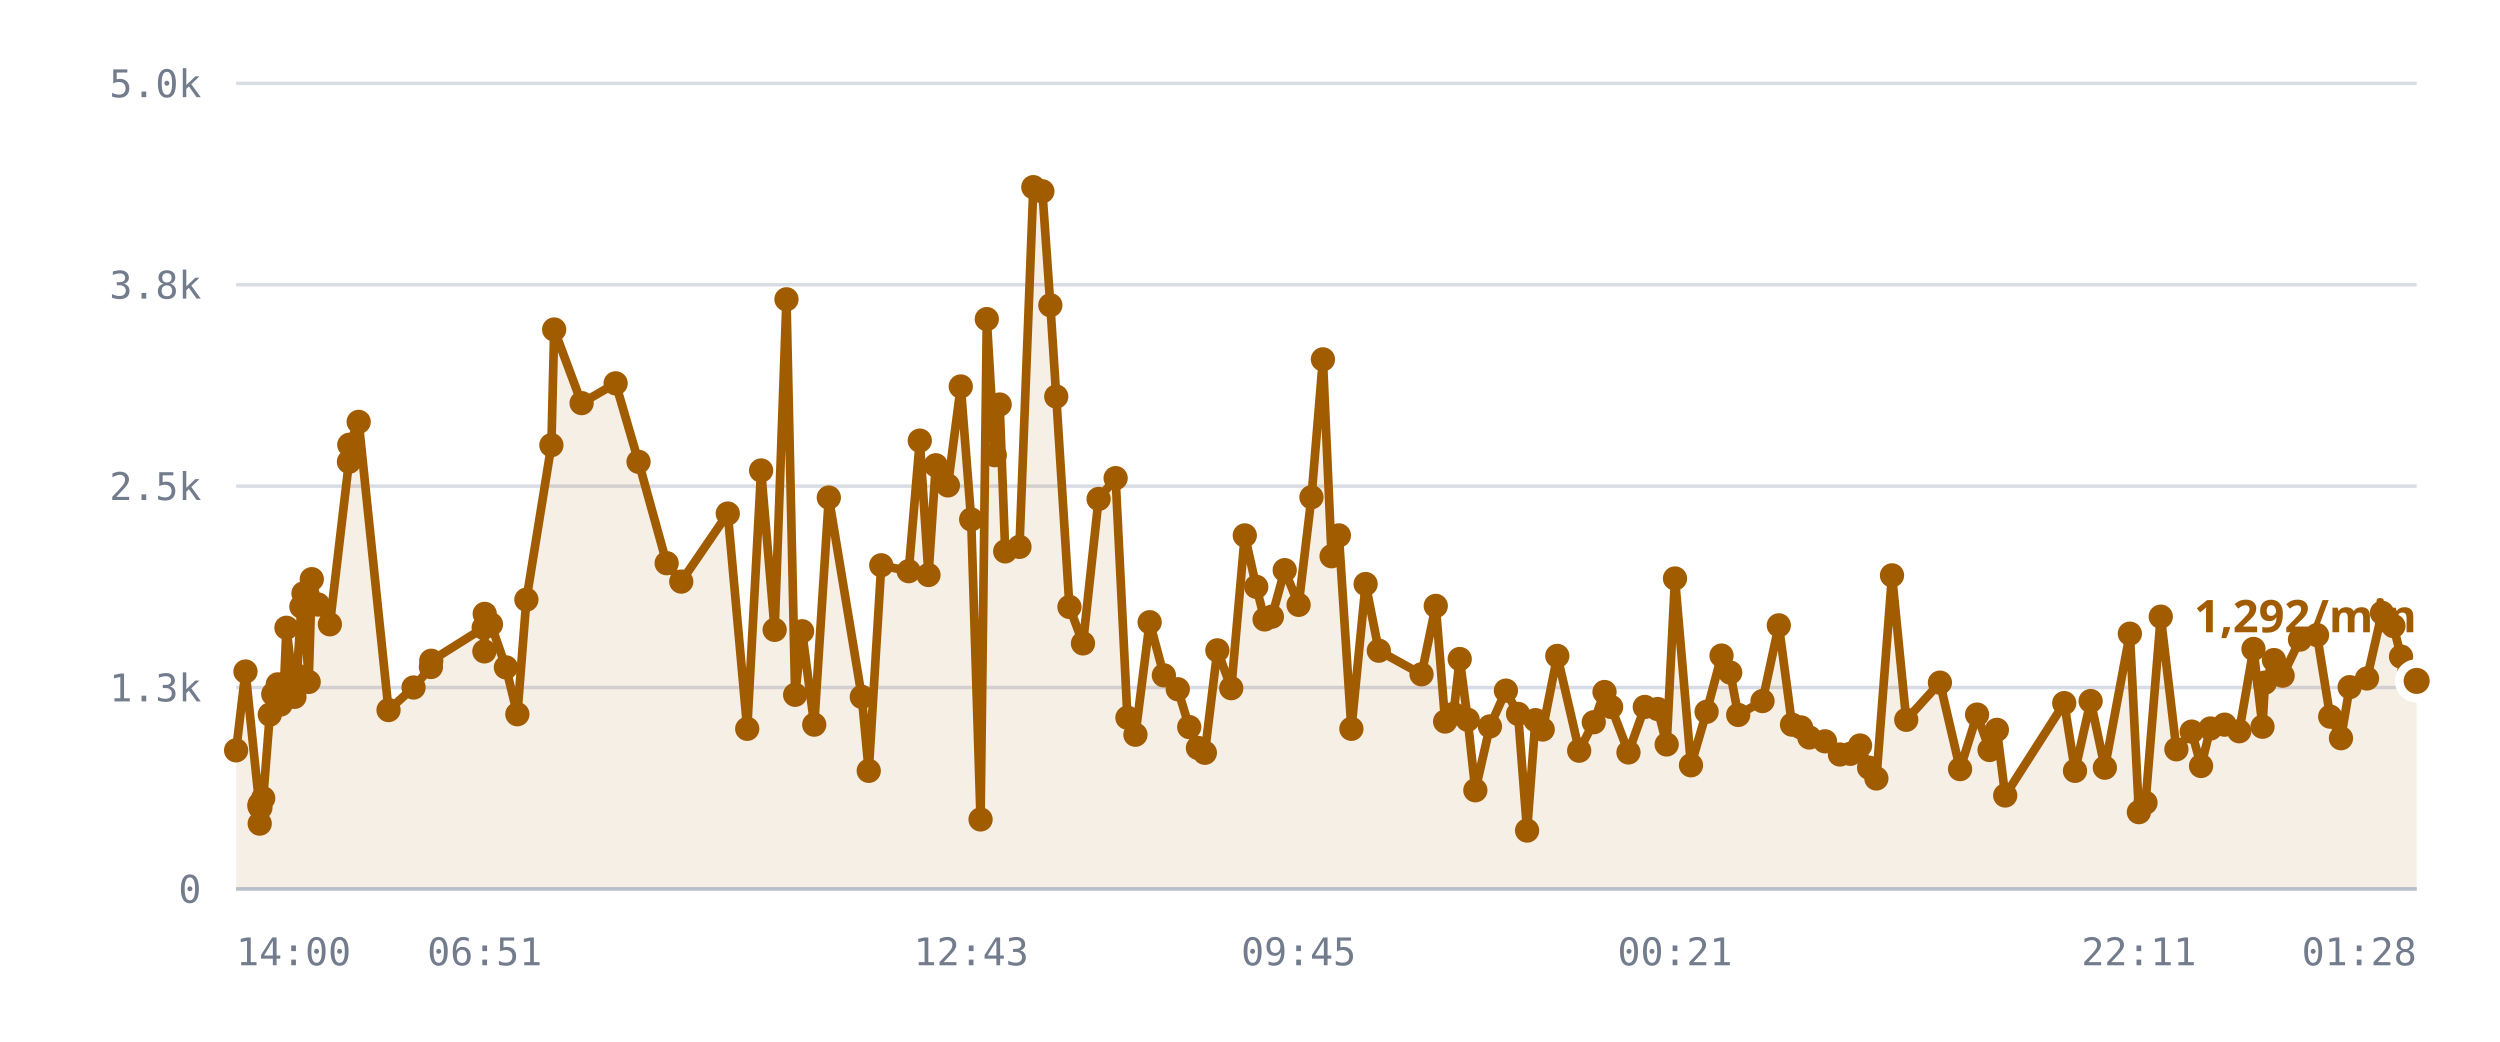
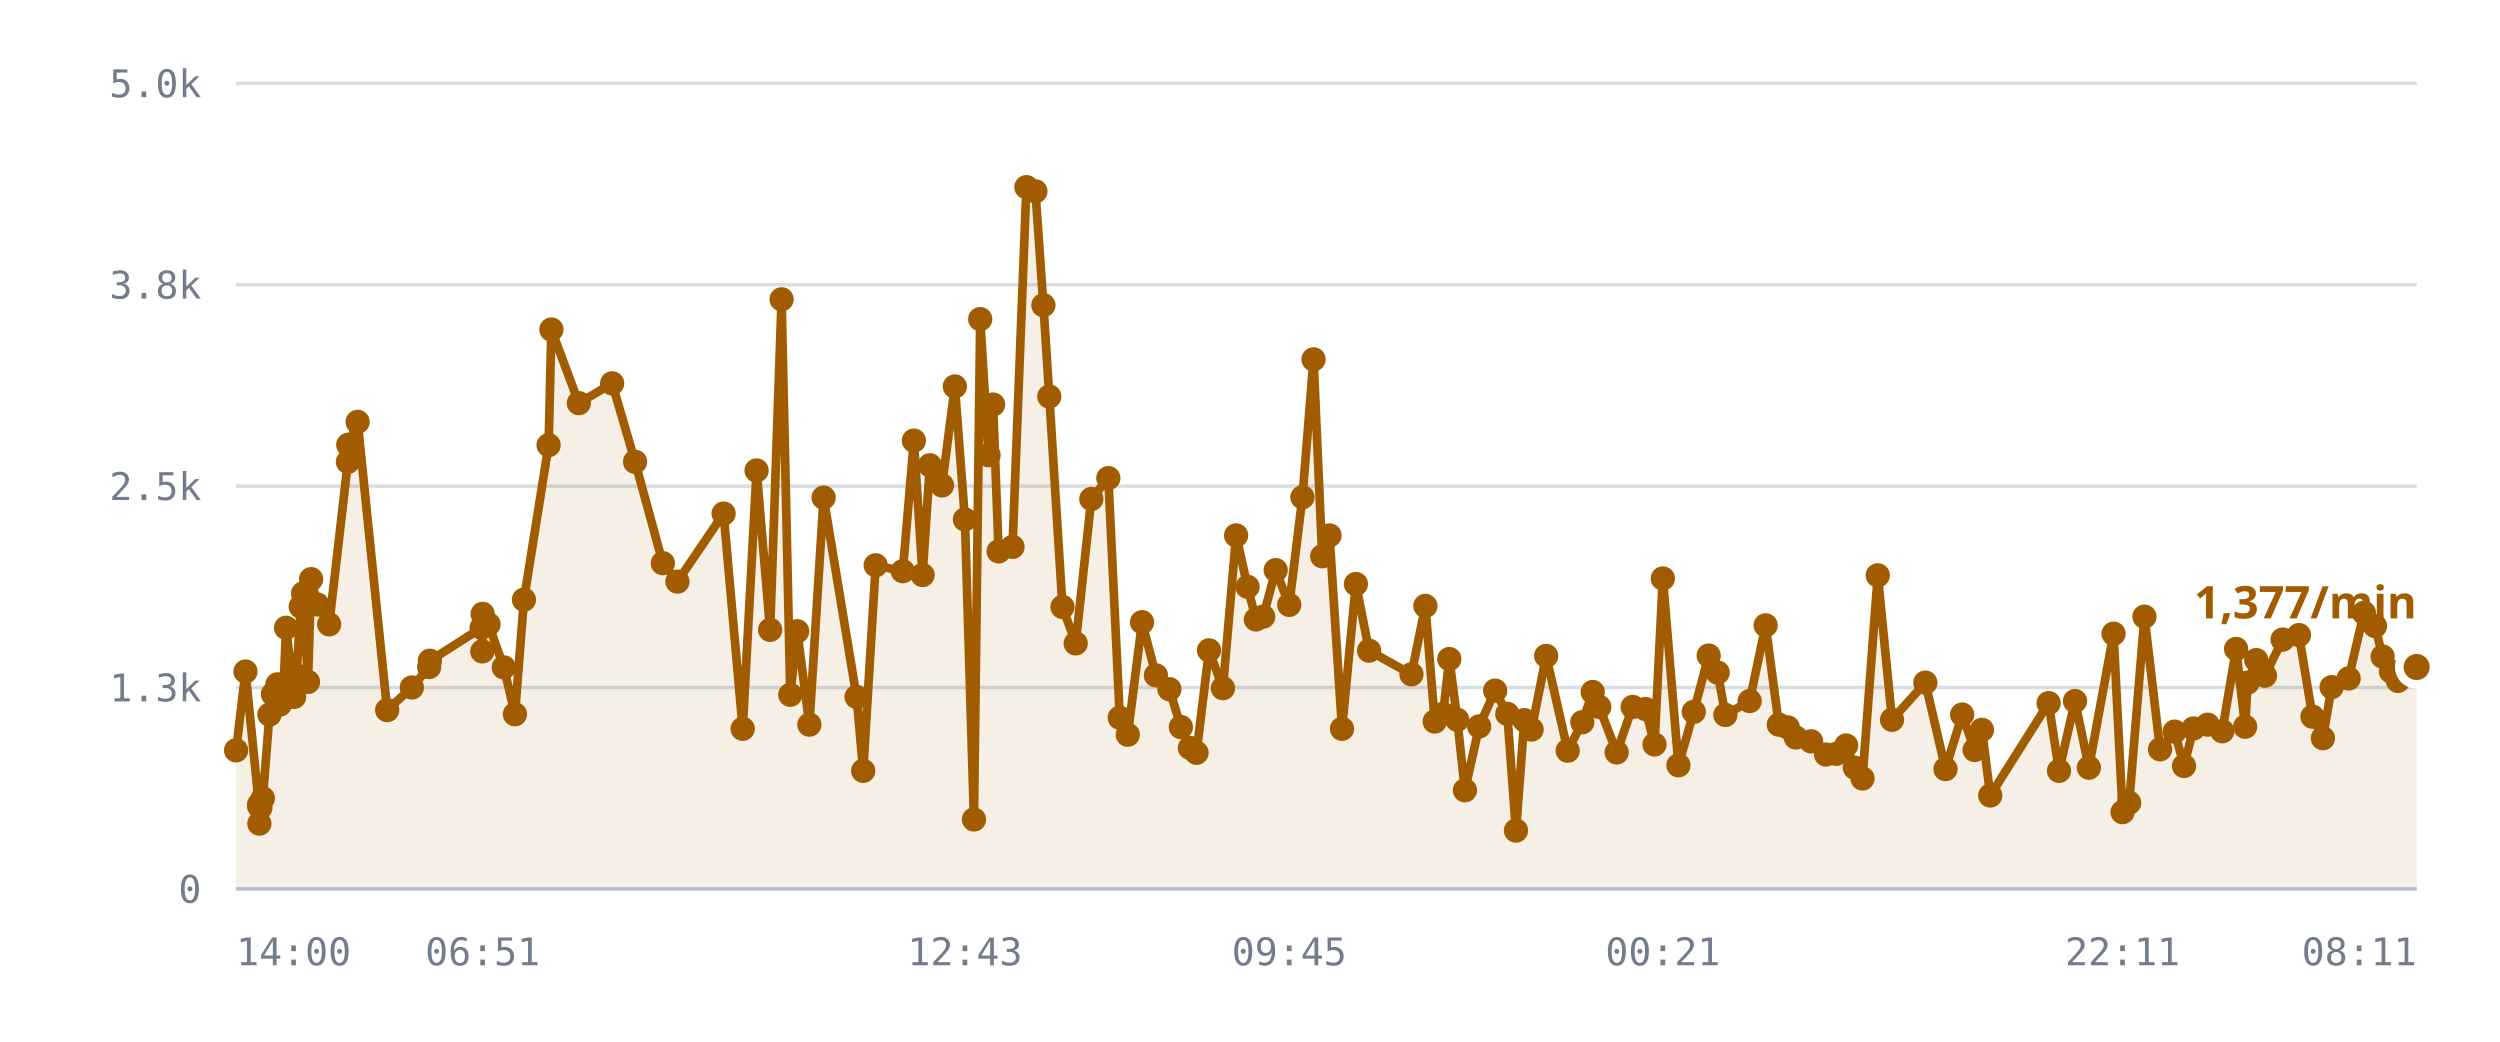
<svg xmlns="http://www.w3.org/2000/svg" viewBox="0 0 720 300" role="img" aria-label="/r/lobby messages per minute">
  <style>
    .grid      { stroke: var(--chart-grid, #d8dce4); stroke-width: 1; }
    .cap       { stroke: var(--chart-cap, #9a2b22); stroke-width: 1.5; stroke-dasharray: 5 4; }
    .cap-label { fill: var(--chart-cap, #9a2b22); font: 600 11px Archivo, system-ui, sans-serif; letter-spacing: .04em; }
    .tick      { fill: var(--chart-muted, #737c8c); font: 500 11px "IBM Plex Mono", ui-monospace, monospace; }
    .tick-y    { text-anchor: end; }
    .tick-x    { text-anchor: middle; }
    .series    { fill: none; stroke: var(--chart-line, #a25c00); stroke-width: 2.5; stroke-linejoin: round; stroke-linecap: round; }
    .fill      { fill: var(--chart-fill, rgba(162,92,0,.10)); stroke: none; }
    .dot       { fill: var(--chart-line, #a25c00); }
    .dot-last  { stroke: var(--chart-bg, #fff); stroke-width: 2.5; }
    .end-label { fill: var(--chart-line, #a25c00); font: 700 13px Archivo, system-ui, sans-serif; }
    .axis      { stroke: var(--chart-axis, #b9bfca); stroke-width: 1; }
  </style>
  <line x1="68" y1="256.0" x2="696" y2="256.0" class="grid" />
  <text x="58" y="260.0" class="tick tick-y">0</text>
  <line x1="68" y1="198.0" x2="696" y2="198.0" class="grid" />
  <text x="58" y="202.0" class="tick tick-y">1.3k</text>
  <line x1="68" y1="140.0" x2="696" y2="140.0" class="grid" />
  <text x="58" y="144.0" class="tick tick-y">2.5k</text>
  <line x1="68" y1="82.0" x2="696" y2="82.0" class="grid" />
  <text x="58" y="86.0" class="tick tick-y">3.8k</text>
  <line x1="68" y1="24.0" x2="696" y2="24.0" class="grid" />
  <text x="58" y="28.0" class="tick tick-y">5.0k</text>
-   <path d="M68.0,216.1 L70.7,193.4 L74.7,232.1 L74.8,237.2 L74.8,231.6 L75.0,232.6 L75.8,229.9 L77.7,205.8 L78.7,199.9 L80.0,197.1 L80.8,202.9 L81.8,197.0 L82.5,180.8 L84.8,200.7 L85.5,194.5 L86.8,174.7 L87.4,170.9 L88.9,196.4 L89.8,166.8 L91.6,174.1 L95.0,179.8 L100.5,133.0 L100.6,128.1 L103.3,121.5 L111.9,204.5 L119.1,198.0 L124.1,192.1 L124.2,190.3 L139.3,180.8 L139.5,187.6 L139.6,176.8 L141.4,179.8 L145.7,192.2 L149.0,205.7 L151.6,172.7 L158.8,128.2 L159.6,94.9 L167.5,116.1 L177.3,110.4 L183.9,133.0 L192.0,162.2 L196.2,167.5 L209.6,147.9 L215.2,209.9 L219.2,135.5 L223.1,181.4 L226.5,86.2 L229.0,200.1 L231.0,181.8 L234.5,208.7 L238.7,143.3 L248.2,200.7 L250.2,222.0 L253.8,162.8 L261.7,164.5 L264.9,126.9 L267.4,165.6 L269.5,134.0 L273.0,139.8 L276.7,111.3 L279.7,149.6 L282.4,236.0 L284.2,91.9 L286.5,131.1 L287.9,116.5 L289.5,158.8 L293.6,157.5 L297.6,53.9 L300.2,55.1 L302.5,87.9 L304.2,114.2 L308.0,174.8 L311.9,185.3 L316.4,143.7 L321.3,137.7 L324.7,206.7 L327.0,211.6 L331.1,179.2 L335.2,194.5 L339.2,198.5 L342.5,209.4 L345.0,215.4 L347.0,216.8 L350.6,187.3 L354.6,198.2 L358.5,154.2 L361.8,169.0 L364.2,178.4 L366.3,177.6 L370.0,164.2 L374.0,174.2 L377.7,143.2 L381.0,103.5 L383.5,160.2 L385.6,154.2 L389.2,209.9 L393.3,168.2 L397.1,187.4 L409.4,194.2 L413.5,174.5 L416.2,207.8 L418.6,205.6 L420.4,189.8 L422.7,207.3 L424.9,227.6 L429.1,209.2 L433.7,198.9 L437.2,205.6 L439.8,239.2 L442.2,207.4 L444.3,210.1 L448.5,188.9 L454.8,216.2 L459.0,208.0 L462.1,199.3 L464.0,203.6 L469.0,216.7 L473.7,203.6 L477.4,204.2 L480.0,214.4 L482.4,166.6 L487.0,220.4 L491.5,205.0 L495.8,188.8 L498.3,193.7 L500.6,205.9 L507.6,201.9 L512.3,180.1 L516.1,208.7 L518.7,209.5 L521.1,212.4 L525.6,213.5 L529.9,217.3 L532.9,217.1 L535.7,214.7 L538.3,221.1 L540.4,224.2 L544.9,165.7 L549.0,207.3 L558.7,196.6 L564.5,221.5 L569.4,205.8 L573.0,216.0 L575.1,210.2 L577.5,229.1 L594.5,202.5 L597.6,222.0 L602.1,201.9 L606.2,221.1 L613.4,182.5 L616.0,233.9 L617.9,231.2 L622.3,177.6 L626.8,215.8 L631.2,210.7 L633.9,220.6 L636.6,209.8 L640.7,208.7 L644.9,210.6 L649.0,186.9 L651.6,209.3 L652.3,196.6 L654.9,190.1 L657.4,194.6 L662.4,184.2 L667.3,182.9 L671.1,206.4 L674.2,212.6 L676.7,197.9 L681.7,195.4 L686.0,176.5 L689.3,180.3 L691.5,189.1 L693.9,193.4 L696.0,196.1 L696.0,256.0 L68.0,256.0 Z" class="fill" />
-   <path d="M68.0,216.1 L70.7,193.4 L74.7,232.1 L74.8,237.2 L74.8,231.6 L75.0,232.6 L75.8,229.9 L77.7,205.8 L78.7,199.9 L80.0,197.1 L80.8,202.9 L81.8,197.0 L82.5,180.8 L84.8,200.7 L85.5,194.5 L86.8,174.7 L87.4,170.9 L88.9,196.4 L89.8,166.8 L91.6,174.1 L95.0,179.8 L100.5,133.0 L100.6,128.1 L103.3,121.5 L111.9,204.5 L119.1,198.0 L124.1,192.1 L124.2,190.3 L139.3,180.8 L139.5,187.6 L139.6,176.8 L141.4,179.8 L145.7,192.2 L149.0,205.7 L151.6,172.7 L158.8,128.2 L159.6,94.9 L167.5,116.1 L177.3,110.4 L183.9,133.0 L192.0,162.2 L196.2,167.5 L209.6,147.9 L215.2,209.9 L219.2,135.5 L223.1,181.4 L226.5,86.2 L229.0,200.1 L231.0,181.8 L234.5,208.7 L238.7,143.3 L248.2,200.7 L250.2,222.0 L253.8,162.8 L261.7,164.5 L264.9,126.9 L267.4,165.6 L269.5,134.0 L273.0,139.8 L276.7,111.3 L279.7,149.6 L282.4,236.0 L284.2,91.9 L286.5,131.1 L287.9,116.5 L289.5,158.8 L293.6,157.5 L297.6,53.9 L300.2,55.1 L302.5,87.9 L304.2,114.2 L308.0,174.8 L311.9,185.3 L316.4,143.7 L321.3,137.7 L324.7,206.7 L327.0,211.6 L331.1,179.2 L335.2,194.5 L339.2,198.5 L342.5,209.4 L345.0,215.4 L347.0,216.8 L350.6,187.3 L354.6,198.2 L358.5,154.2 L361.8,169.0 L364.2,178.4 L366.3,177.6 L370.0,164.2 L374.0,174.2 L377.7,143.2 L381.0,103.5 L383.5,160.2 L385.6,154.2 L389.2,209.9 L393.3,168.2 L397.1,187.4 L409.4,194.2 L413.5,174.5 L416.2,207.8 L418.6,205.6 L420.4,189.8 L422.7,207.3 L424.9,227.6 L429.1,209.2 L433.7,198.9 L437.2,205.6 L439.8,239.2 L442.2,207.4 L444.3,210.1 L448.5,188.9 L454.8,216.2 L459.0,208.0 L462.1,199.3 L464.0,203.6 L469.0,216.7 L473.7,203.6 L477.4,204.2 L480.0,214.4 L482.4,166.6 L487.0,220.4 L491.5,205.0 L495.8,188.8 L498.3,193.7 L500.6,205.9 L507.6,201.9 L512.3,180.1 L516.1,208.7 L518.7,209.5 L521.1,212.4 L525.6,213.5 L529.9,217.3 L532.9,217.1 L535.7,214.7 L538.3,221.1 L540.4,224.2 L544.9,165.7 L549.0,207.3 L558.7,196.6 L564.5,221.5 L569.4,205.8 L573.0,216.0 L575.1,210.2 L577.5,229.1 L594.5,202.5 L597.6,222.0 L602.1,201.9 L606.2,221.1 L613.4,182.5 L616.0,233.9 L617.9,231.2 L622.3,177.6 L626.8,215.8 L631.2,210.7 L633.9,220.6 L636.6,209.8 L640.7,208.7 L644.9,210.6 L649.0,186.9 L651.6,209.3 L652.3,196.6 L654.9,190.1 L657.4,194.6 L662.4,184.2 L667.3,182.9 L671.1,206.4 L674.2,212.6 L676.7,197.9 L681.7,195.4 L686.0,176.5 L689.3,180.3 L691.5,189.1 L693.9,193.4 L696.0,196.1" class="series" />
+   <path d="M68.0,216.1 L70.7,193.4 L74.6,232.1 L74.7,237.2 L74.7,231.6 L75.0,232.6 L75.7,229.9 L77.6,205.8 L78.6,199.9 L79.9,197.1 L80.6,202.9 L81.7,197.0 L82.4,180.8 L84.7,200.7 L85.4,194.5 L86.6,174.7 L87.3,170.9 L88.7,196.4 L89.6,166.8 L91.4,174.1 L94.8,179.8 L100.2,133.0 L100.3,128.1 L103.0,121.5 L111.5,204.5 L118.6,198.0 L123.6,192.1 L123.8,190.3 L138.7,180.8 L138.9,187.6 L139.0,176.8 L140.7,179.8 L145.1,192.2 L148.3,205.7 L150.9,172.7 L158.0,128.2 L158.8,94.9 L166.7,116.1 L176.3,110.4 L182.9,133.0 L190.9,162.2 L195.1,167.5 L208.4,147.9 L213.9,209.9 L217.9,135.5 L221.8,181.4 L225.1,86.2 L227.6,200.1 L229.6,181.8 L233.1,208.7 L237.2,143.3 L246.7,200.7 L248.6,222.0 L252.2,162.8 L260.0,164.5 L263.2,126.9 L265.7,165.6 L267.8,134.0 L271.3,139.8 L275.0,111.3 L277.9,149.6 L280.5,236.0 L282.3,91.9 L284.7,131.1 L286.0,116.5 L287.6,158.8 L291.6,157.5 L295.6,53.9 L298.2,55.1 L300.5,87.9 L302.2,114.2 L306.0,174.8 L309.8,185.3 L314.3,143.7 L319.2,137.7 L322.5,206.7 L324.8,211.6 L328.9,179.2 L332.9,194.5 L336.8,198.5 L340.1,209.4 L342.7,215.4 L344.6,216.8 L348.2,187.3 L352.2,198.2 L356.0,154.2 L359.3,169.0 L361.7,178.4 L363.8,177.6 L367.4,164.2 L371.3,174.2 L375.1,143.2 L378.3,103.5 L380.8,160.2 L382.9,154.2 L386.5,209.9 L390.5,168.2 L394.3,187.4 L406.5,194.2 L410.5,174.5 L413.2,207.8 L415.6,205.6 L417.4,189.8 L419.7,207.3 L421.9,227.6 L426.0,209.2 L430.6,198.9 L434.1,205.6 L436.6,239.2 L439.0,207.4 L441.1,210.1 L445.3,188.9 L451.5,216.2 L455.7,208.0 L458.7,199.3 L460.6,203.6 L465.6,216.7 L470.2,203.6 L473.9,204.2 L476.5,214.4 L478.9,166.6 L483.4,220.4 L487.8,205.0 L492.1,188.8 L494.7,193.7 L496.9,205.9 L503.9,201.9 L508.5,180.1 L512.3,208.7 L514.9,209.5 L517.2,212.4 L521.6,213.5 L525.9,217.3 L528.9,217.1 L531.7,214.7 L534.2,221.1 L536.4,224.2 L540.8,165.7 L544.9,207.3 L554.5,196.6 L560.3,221.5 L565.1,205.8 L568.7,216.0 L570.8,210.2 L573.2,229.1 L590.0,202.5 L593.0,222.0 L597.6,201.9 L601.6,221.1 L608.7,182.5 L611.3,233.9 L613.2,231.2 L617.6,177.6 L622.1,215.8 L626.3,210.7 L629.0,220.6 L631.7,209.8 L635.8,208.7 L640.0,210.6 L644.0,186.9 L646.6,209.3 L647.3,196.6 L649.8,190.1 L652.3,194.6 L657.4,184.2 L662.1,182.9 L666.0,206.4 L669.0,212.6 L671.5,197.9 L676.4,195.4 L680.8,176.5 L684.0,180.3 L686.2,189.1 L688.6,193.4 L690.6,196.1 L696.0,192.1 L696.0,256.0 L68.0,256.0 Z" class="fill" />
+   <path d="M68.0,216.1 L70.7,193.4 L74.6,232.1 L74.7,237.2 L74.7,231.6 L75.0,232.6 L75.7,229.9 L77.6,205.8 L78.6,199.9 L79.9,197.1 L80.6,202.9 L81.7,197.0 L82.4,180.8 L84.7,200.7 L85.4,194.5 L86.6,174.7 L87.3,170.9 L88.7,196.4 L89.6,166.8 L91.4,174.1 L94.8,179.8 L100.2,133.0 L100.3,128.1 L103.0,121.5 L111.5,204.5 L118.6,198.0 L123.6,192.1 L123.8,190.3 L138.7,180.8 L138.9,187.6 L139.0,176.8 L140.7,179.8 L145.1,192.2 L148.3,205.7 L150.9,172.7 L158.0,128.2 L158.8,94.9 L166.7,116.1 L176.3,110.4 L182.9,133.0 L190.9,162.2 L195.1,167.5 L208.4,147.9 L213.9,209.9 L217.9,135.5 L221.8,181.4 L225.1,86.2 L227.6,200.1 L229.6,181.8 L233.1,208.7 L237.2,143.3 L246.7,200.7 L248.6,222.0 L252.2,162.8 L260.0,164.5 L263.2,126.9 L265.7,165.6 L267.8,134.0 L271.3,139.8 L275.0,111.3 L277.9,149.6 L280.5,236.0 L282.3,91.9 L284.7,131.1 L286.0,116.5 L287.6,158.8 L291.6,157.5 L295.6,53.9 L298.2,55.1 L300.5,87.9 L302.2,114.2 L306.0,174.8 L309.8,185.3 L314.3,143.7 L319.2,137.7 L322.5,206.7 L324.8,211.6 L328.9,179.2 L332.9,194.5 L336.8,198.5 L340.1,209.4 L342.7,215.4 L344.6,216.8 L348.2,187.3 L352.2,198.2 L356.0,154.2 L359.3,169.0 L361.7,178.4 L363.8,177.6 L367.4,164.2 L371.3,174.2 L375.1,143.2 L378.3,103.5 L380.8,160.2 L382.9,154.2 L386.5,209.9 L390.5,168.2 L394.3,187.4 L406.5,194.2 L410.5,174.5 L413.2,207.8 L415.6,205.6 L417.4,189.8 L419.7,207.3 L421.9,227.6 L426.0,209.2 L430.6,198.9 L434.1,205.6 L436.6,239.2 L439.0,207.4 L441.1,210.1 L445.3,188.9 L451.5,216.2 L455.7,208.0 L458.7,199.3 L460.6,203.6 L465.6,216.7 L470.2,203.6 L473.9,204.2 L476.5,214.4 L478.9,166.6 L483.4,220.4 L487.8,205.0 L492.1,188.8 L494.7,193.7 L496.9,205.9 L503.9,201.9 L508.5,180.1 L512.3,208.7 L514.9,209.5 L517.2,212.4 L521.6,213.5 L525.9,217.3 L528.9,217.1 L531.7,214.7 L534.2,221.1 L536.4,224.2 L540.8,165.7 L544.9,207.3 L554.5,196.6 L560.3,221.5 L565.1,205.8 L568.7,216.0 L570.8,210.2 L573.2,229.1 L590.0,202.5 L593.0,222.0 L597.6,201.9 L601.6,221.1 L608.7,182.5 L611.3,233.9 L613.2,231.2 L617.6,177.6 L622.1,215.8 L626.3,210.7 L629.0,220.6 L631.7,209.8 L635.8,208.7 L640.0,210.6 L644.0,186.9 L646.6,209.3 L647.3,196.6 L649.8,190.1 L652.3,194.6 L657.4,184.2 L662.1,182.9 L666.0,206.4 L669.0,212.6 L671.5,197.9 L676.4,195.4 L680.8,176.5 L684.0,180.3 L686.2,189.1 L688.6,193.4 L690.6,196.1 L696.0,192.1" class="series" />
  <circle cx="68.0" cy="216.1" r="3.5" class="dot" />
  <circle cx="70.7" cy="193.4" r="3.5" class="dot" />
-   <circle cx="74.7" cy="232.1" r="3.5" class="dot" />
-   <circle cx="74.8" cy="237.2" r="3.5" class="dot" />
-   <circle cx="74.8" cy="231.6" r="3.5" class="dot" />
+   <circle cx="74.6" cy="232.1" r="3.5" class="dot" />
+   <circle cx="74.7" cy="237.2" r="3.5" class="dot" />
+   <circle cx="74.7" cy="231.6" r="3.5" class="dot" />
  <circle cx="75.0" cy="232.6" r="3.5" class="dot" />
-   <circle cx="75.8" cy="229.9" r="3.5" class="dot" />
-   <circle cx="77.7" cy="205.8" r="3.5" class="dot" />
-   <circle cx="78.7" cy="199.9" r="3.5" class="dot" />
-   <circle cx="80.0" cy="197.1" r="3.5" class="dot" />
-   <circle cx="80.8" cy="202.9" r="3.5" class="dot" />
-   <circle cx="81.8" cy="197.0" r="3.5" class="dot" />
-   <circle cx="82.5" cy="180.8" r="3.5" class="dot" />
-   <circle cx="84.8" cy="200.7" r="3.5" class="dot" />
-   <circle cx="85.5" cy="194.5" r="3.5" class="dot" />
-   <circle cx="86.8" cy="174.7" r="3.5" class="dot" />
-   <circle cx="87.4" cy="170.9" r="3.5" class="dot" />
-   <circle cx="88.9" cy="196.4" r="3.5" class="dot" />
-   <circle cx="89.8" cy="166.8" r="3.5" class="dot" />
-   <circle cx="91.6" cy="174.1" r="3.5" class="dot" />
-   <circle cx="95.0" cy="179.8" r="3.5" class="dot" />
-   <circle cx="100.5" cy="133.0" r="3.5" class="dot" />
-   <circle cx="100.6" cy="128.1" r="3.5" class="dot" />
-   <circle cx="103.3" cy="121.5" r="3.5" class="dot" />
-   <circle cx="111.9" cy="204.5" r="3.5" class="dot" />
-   <circle cx="119.1" cy="198.0" r="3.5" class="dot" />
-   <circle cx="124.1" cy="192.1" r="3.5" class="dot" />
-   <circle cx="124.2" cy="190.3" r="3.5" class="dot" />
-   <circle cx="139.3" cy="180.8" r="3.5" class="dot" />
-   <circle cx="139.5" cy="187.6" r="3.5" class="dot" />
-   <circle cx="139.6" cy="176.8" r="3.5" class="dot" />
-   <circle cx="141.4" cy="179.8" r="3.5" class="dot" />
-   <circle cx="145.7" cy="192.2" r="3.5" class="dot" />
-   <circle cx="149.0" cy="205.7" r="3.5" class="dot" />
-   <circle cx="151.6" cy="172.7" r="3.5" class="dot" />
-   <circle cx="158.8" cy="128.2" r="3.5" class="dot" />
-   <circle cx="159.6" cy="94.9" r="3.5" class="dot" />
-   <circle cx="167.5" cy="116.1" r="3.5" class="dot" />
-   <circle cx="177.3" cy="110.4" r="3.5" class="dot" />
-   <circle cx="183.9" cy="133.0" r="3.5" class="dot" />
-   <circle cx="192.0" cy="162.2" r="3.5" class="dot" />
-   <circle cx="196.2" cy="167.5" r="3.5" class="dot" />
-   <circle cx="209.6" cy="147.9" r="3.5" class="dot" />
-   <circle cx="215.2" cy="209.9" r="3.5" class="dot" />
-   <circle cx="219.2" cy="135.5" r="3.5" class="dot" />
-   <circle cx="223.1" cy="181.4" r="3.5" class="dot" />
-   <circle cx="226.5" cy="86.2" r="3.5" class="dot" />
-   <circle cx="229.0" cy="200.1" r="3.5" class="dot" />
-   <circle cx="231.0" cy="181.8" r="3.5" class="dot" />
-   <circle cx="234.5" cy="208.7" r="3.5" class="dot" />
-   <circle cx="238.7" cy="143.3" r="3.5" class="dot" />
-   <circle cx="248.2" cy="200.7" r="3.5" class="dot" />
-   <circle cx="250.2" cy="222.0" r="3.5" class="dot" />
-   <circle cx="253.8" cy="162.8" r="3.5" class="dot" />
-   <circle cx="261.7" cy="164.5" r="3.5" class="dot" />
-   <circle cx="264.9" cy="126.9" r="3.5" class="dot" />
-   <circle cx="267.4" cy="165.6" r="3.5" class="dot" />
-   <circle cx="269.5" cy="134.0" r="3.5" class="dot" />
-   <circle cx="273.0" cy="139.8" r="3.5" class="dot" />
-   <circle cx="276.7" cy="111.3" r="3.5" class="dot" />
-   <circle cx="279.7" cy="149.6" r="3.5" class="dot" />
-   <circle cx="282.4" cy="236.0" r="3.5" class="dot" />
-   <circle cx="284.2" cy="91.9" r="3.5" class="dot" />
-   <circle cx="286.5" cy="131.1" r="3.5" class="dot" />
-   <circle cx="287.9" cy="116.5" r="3.5" class="dot" />
-   <circle cx="289.5" cy="158.8" r="3.5" class="dot" />
-   <circle cx="293.6" cy="157.5" r="3.5" class="dot" />
-   <circle cx="297.6" cy="53.9" r="3.5" class="dot" />
-   <circle cx="300.2" cy="55.1" r="3.5" class="dot" />
-   <circle cx="302.5" cy="87.9" r="3.5" class="dot" />
-   <circle cx="304.2" cy="114.2" r="3.5" class="dot" />
-   <circle cx="308.0" cy="174.8" r="3.5" class="dot" />
-   <circle cx="311.9" cy="185.3" r="3.5" class="dot" />
-   <circle cx="316.4" cy="143.7" r="3.5" class="dot" />
-   <circle cx="321.3" cy="137.7" r="3.5" class="dot" />
-   <circle cx="324.7" cy="206.7" r="3.5" class="dot" />
-   <circle cx="327.0" cy="211.6" r="3.5" class="dot" />
-   <circle cx="331.1" cy="179.2" r="3.5" class="dot" />
-   <circle cx="335.2" cy="194.5" r="3.5" class="dot" />
-   <circle cx="339.2" cy="198.5" r="3.5" class="dot" />
-   <circle cx="342.5" cy="209.4" r="3.5" class="dot" />
-   <circle cx="345.0" cy="215.4" r="3.5" class="dot" />
-   <circle cx="347.0" cy="216.8" r="3.5" class="dot" />
-   <circle cx="350.6" cy="187.3" r="3.5" class="dot" />
-   <circle cx="354.6" cy="198.2" r="3.5" class="dot" />
-   <circle cx="358.5" cy="154.2" r="3.5" class="dot" />
-   <circle cx="361.8" cy="169.0" r="3.5" class="dot" />
-   <circle cx="364.2" cy="178.4" r="3.5" class="dot" />
-   <circle cx="366.3" cy="177.6" r="3.5" class="dot" />
-   <circle cx="370.0" cy="164.2" r="3.5" class="dot" />
-   <circle cx="374.0" cy="174.2" r="3.5" class="dot" />
-   <circle cx="377.7" cy="143.2" r="3.5" class="dot" />
-   <circle cx="381.0" cy="103.5" r="3.5" class="dot" />
-   <circle cx="383.5" cy="160.2" r="3.5" class="dot" />
-   <circle cx="385.6" cy="154.2" r="3.5" class="dot" />
-   <circle cx="389.2" cy="209.9" r="3.5" class="dot" />
-   <circle cx="393.3" cy="168.2" r="3.5" class="dot" />
-   <circle cx="397.1" cy="187.4" r="3.5" class="dot" />
-   <circle cx="409.4" cy="194.2" r="3.5" class="dot" />
-   <circle cx="413.5" cy="174.5" r="3.5" class="dot" />
-   <circle cx="416.2" cy="207.8" r="3.5" class="dot" />
-   <circle cx="418.6" cy="205.6" r="3.5" class="dot" />
-   <circle cx="420.4" cy="189.8" r="3.5" class="dot" />
-   <circle cx="422.7" cy="207.3" r="3.5" class="dot" />
-   <circle cx="424.9" cy="227.6" r="3.5" class="dot" />
-   <circle cx="429.1" cy="209.2" r="3.5" class="dot" />
-   <circle cx="433.7" cy="198.9" r="3.5" class="dot" />
-   <circle cx="437.2" cy="205.6" r="3.5" class="dot" />
-   <circle cx="439.8" cy="239.2" r="3.5" class="dot" />
-   <circle cx="442.2" cy="207.4" r="3.5" class="dot" />
-   <circle cx="444.3" cy="210.1" r="3.5" class="dot" />
-   <circle cx="448.5" cy="188.9" r="3.5" class="dot" />
-   <circle cx="454.8" cy="216.2" r="3.5" class="dot" />
-   <circle cx="459.0" cy="208.0" r="3.5" class="dot" />
-   <circle cx="462.1" cy="199.3" r="3.5" class="dot" />
-   <circle cx="464.0" cy="203.6" r="3.5" class="dot" />
-   <circle cx="469.0" cy="216.7" r="3.5" class="dot" />
-   <circle cx="473.7" cy="203.6" r="3.5" class="dot" />
-   <circle cx="477.4" cy="204.2" r="3.5" class="dot" />
-   <circle cx="480.0" cy="214.4" r="3.5" class="dot" />
-   <circle cx="482.4" cy="166.6" r="3.5" class="dot" />
-   <circle cx="487.0" cy="220.4" r="3.5" class="dot" />
-   <circle cx="491.5" cy="205.0" r="3.5" class="dot" />
-   <circle cx="495.8" cy="188.8" r="3.5" class="dot" />
-   <circle cx="498.3" cy="193.7" r="3.5" class="dot" />
-   <circle cx="500.6" cy="205.9" r="3.5" class="dot" />
-   <circle cx="507.6" cy="201.9" r="3.5" class="dot" />
-   <circle cx="512.3" cy="180.1" r="3.5" class="dot" />
-   <circle cx="516.1" cy="208.7" r="3.5" class="dot" />
-   <circle cx="518.7" cy="209.5" r="3.5" class="dot" />
-   <circle cx="521.1" cy="212.4" r="3.5" class="dot" />
-   <circle cx="525.6" cy="213.5" r="3.5" class="dot" />
-   <circle cx="529.9" cy="217.3" r="3.5" class="dot" />
-   <circle cx="532.9" cy="217.1" r="3.5" class="dot" />
-   <circle cx="535.7" cy="214.7" r="3.5" class="dot" />
-   <circle cx="538.3" cy="221.1" r="3.5" class="dot" />
-   <circle cx="540.4" cy="224.2" r="3.5" class="dot" />
-   <circle cx="544.9" cy="165.7" r="3.5" class="dot" />
-   <circle cx="549.0" cy="207.3" r="3.5" class="dot" />
-   <circle cx="558.7" cy="196.6" r="3.5" class="dot" />
-   <circle cx="564.5" cy="221.5" r="3.5" class="dot" />
-   <circle cx="569.4" cy="205.8" r="3.5" class="dot" />
-   <circle cx="573.0" cy="216.0" r="3.5" class="dot" />
-   <circle cx="575.1" cy="210.2" r="3.5" class="dot" />
-   <circle cx="577.5" cy="229.1" r="3.5" class="dot" />
-   <circle cx="594.5" cy="202.5" r="3.5" class="dot" />
-   <circle cx="597.6" cy="222.0" r="3.5" class="dot" />
-   <circle cx="602.1" cy="201.9" r="3.5" class="dot" />
-   <circle cx="606.2" cy="221.1" r="3.5" class="dot" />
-   <circle cx="613.4" cy="182.5" r="3.5" class="dot" />
-   <circle cx="616.0" cy="233.9" r="3.5" class="dot" />
-   <circle cx="617.9" cy="231.2" r="3.5" class="dot" />
-   <circle cx="622.3" cy="177.6" r="3.5" class="dot" />
-   <circle cx="626.8" cy="215.8" r="3.5" class="dot" />
-   <circle cx="631.2" cy="210.7" r="3.5" class="dot" />
-   <circle cx="633.9" cy="220.6" r="3.5" class="dot" />
-   <circle cx="636.6" cy="209.8" r="3.5" class="dot" />
-   <circle cx="640.7" cy="208.7" r="3.5" class="dot" />
-   <circle cx="644.9" cy="210.6" r="3.5" class="dot" />
-   <circle cx="649.0" cy="186.9" r="3.5" class="dot" />
-   <circle cx="651.6" cy="209.3" r="3.5" class="dot" />
-   <circle cx="652.3" cy="196.6" r="3.5" class="dot" />
-   <circle cx="654.9" cy="190.1" r="3.5" class="dot" />
-   <circle cx="657.4" cy="194.6" r="3.5" class="dot" />
-   <circle cx="662.4" cy="184.2" r="3.5" class="dot" />
-   <circle cx="667.3" cy="182.9" r="3.5" class="dot" />
-   <circle cx="671.1" cy="206.4" r="3.5" class="dot" />
-   <circle cx="674.2" cy="212.6" r="3.5" class="dot" />
-   <circle cx="676.7" cy="197.9" r="3.5" class="dot" />
-   <circle cx="681.7" cy="195.4" r="3.5" class="dot" />
-   <circle cx="686.0" cy="176.5" r="3.5" class="dot" />
-   <circle cx="689.3" cy="180.3" r="3.5" class="dot" />
-   <circle cx="691.5" cy="189.1" r="3.5" class="dot" />
-   <circle cx="693.9" cy="193.4" r="3.5" class="dot" />
-   <circle cx="696.0" cy="196.1" r="5" class="dot dot-last" />
-   <text x="696.0" y="182.1" class="end-label" text-anchor="end">1,292/min</text>
+   <circle cx="75.7" cy="229.9" r="3.5" class="dot" />
+   <circle cx="77.6" cy="205.8" r="3.5" class="dot" />
+   <circle cx="78.6" cy="199.9" r="3.5" class="dot" />
+   <circle cx="79.9" cy="197.1" r="3.5" class="dot" />
+   <circle cx="80.6" cy="202.9" r="3.5" class="dot" />
+   <circle cx="81.7" cy="197.0" r="3.5" class="dot" />
+   <circle cx="82.4" cy="180.8" r="3.5" class="dot" />
+   <circle cx="84.7" cy="200.7" r="3.5" class="dot" />
+   <circle cx="85.4" cy="194.5" r="3.5" class="dot" />
+   <circle cx="86.6" cy="174.7" r="3.5" class="dot" />
+   <circle cx="87.3" cy="170.9" r="3.5" class="dot" />
+   <circle cx="88.7" cy="196.4" r="3.5" class="dot" />
+   <circle cx="89.6" cy="166.8" r="3.5" class="dot" />
+   <circle cx="91.4" cy="174.1" r="3.5" class="dot" />
+   <circle cx="94.8" cy="179.8" r="3.5" class="dot" />
+   <circle cx="100.2" cy="133.0" r="3.5" class="dot" />
+   <circle cx="100.3" cy="128.1" r="3.5" class="dot" />
+   <circle cx="103.0" cy="121.5" r="3.5" class="dot" />
+   <circle cx="111.5" cy="204.5" r="3.5" class="dot" />
+   <circle cx="118.6" cy="198.0" r="3.5" class="dot" />
+   <circle cx="123.6" cy="192.1" r="3.5" class="dot" />
+   <circle cx="123.8" cy="190.3" r="3.5" class="dot" />
+   <circle cx="138.7" cy="180.8" r="3.5" class="dot" />
+   <circle cx="138.9" cy="187.6" r="3.5" class="dot" />
+   <circle cx="139.0" cy="176.8" r="3.5" class="dot" />
+   <circle cx="140.7" cy="179.8" r="3.5" class="dot" />
+   <circle cx="145.1" cy="192.2" r="3.5" class="dot" />
+   <circle cx="148.3" cy="205.7" r="3.5" class="dot" />
+   <circle cx="150.9" cy="172.7" r="3.5" class="dot" />
+   <circle cx="158.0" cy="128.2" r="3.5" class="dot" />
+   <circle cx="158.8" cy="94.9" r="3.5" class="dot" />
+   <circle cx="166.7" cy="116.1" r="3.5" class="dot" />
+   <circle cx="176.3" cy="110.4" r="3.5" class="dot" />
+   <circle cx="182.9" cy="133.0" r="3.5" class="dot" />
+   <circle cx="190.9" cy="162.2" r="3.5" class="dot" />
+   <circle cx="195.1" cy="167.5" r="3.5" class="dot" />
+   <circle cx="208.4" cy="147.9" r="3.5" class="dot" />
+   <circle cx="213.9" cy="209.9" r="3.5" class="dot" />
+   <circle cx="217.9" cy="135.5" r="3.5" class="dot" />
+   <circle cx="221.8" cy="181.4" r="3.5" class="dot" />
+   <circle cx="225.1" cy="86.2" r="3.5" class="dot" />
+   <circle cx="227.6" cy="200.1" r="3.5" class="dot" />
+   <circle cx="229.6" cy="181.8" r="3.5" class="dot" />
+   <circle cx="233.1" cy="208.7" r="3.5" class="dot" />
+   <circle cx="237.2" cy="143.3" r="3.5" class="dot" />
+   <circle cx="246.7" cy="200.7" r="3.5" class="dot" />
+   <circle cx="248.6" cy="222.0" r="3.5" class="dot" />
+   <circle cx="252.2" cy="162.8" r="3.5" class="dot" />
+   <circle cx="260.0" cy="164.5" r="3.5" class="dot" />
+   <circle cx="263.2" cy="126.9" r="3.5" class="dot" />
+   <circle cx="265.7" cy="165.6" r="3.5" class="dot" />
+   <circle cx="267.8" cy="134.0" r="3.5" class="dot" />
+   <circle cx="271.3" cy="139.8" r="3.5" class="dot" />
+   <circle cx="275.0" cy="111.3" r="3.5" class="dot" />
+   <circle cx="277.9" cy="149.6" r="3.5" class="dot" />
+   <circle cx="280.5" cy="236.0" r="3.5" class="dot" />
+   <circle cx="282.3" cy="91.9" r="3.5" class="dot" />
+   <circle cx="284.7" cy="131.1" r="3.5" class="dot" />
+   <circle cx="286.0" cy="116.5" r="3.5" class="dot" />
+   <circle cx="287.6" cy="158.8" r="3.5" class="dot" />
+   <circle cx="291.6" cy="157.5" r="3.5" class="dot" />
+   <circle cx="295.6" cy="53.9" r="3.5" class="dot" />
+   <circle cx="298.2" cy="55.1" r="3.5" class="dot" />
+   <circle cx="300.5" cy="87.9" r="3.5" class="dot" />
+   <circle cx="302.2" cy="114.2" r="3.5" class="dot" />
+   <circle cx="306.0" cy="174.8" r="3.5" class="dot" />
+   <circle cx="309.8" cy="185.3" r="3.5" class="dot" />
+   <circle cx="314.3" cy="143.7" r="3.5" class="dot" />
+   <circle cx="319.2" cy="137.7" r="3.5" class="dot" />
+   <circle cx="322.5" cy="206.7" r="3.5" class="dot" />
+   <circle cx="324.8" cy="211.6" r="3.5" class="dot" />
+   <circle cx="328.9" cy="179.2" r="3.5" class="dot" />
+   <circle cx="332.9" cy="194.5" r="3.5" class="dot" />
+   <circle cx="336.8" cy="198.5" r="3.5" class="dot" />
+   <circle cx="340.1" cy="209.4" r="3.5" class="dot" />
+   <circle cx="342.7" cy="215.4" r="3.5" class="dot" />
+   <circle cx="344.6" cy="216.8" r="3.5" class="dot" />
+   <circle cx="348.2" cy="187.3" r="3.5" class="dot" />
+   <circle cx="352.2" cy="198.2" r="3.5" class="dot" />
+   <circle cx="356.0" cy="154.2" r="3.5" class="dot" />
+   <circle cx="359.3" cy="169.0" r="3.5" class="dot" />
+   <circle cx="361.7" cy="178.4" r="3.5" class="dot" />
+   <circle cx="363.8" cy="177.6" r="3.5" class="dot" />
+   <circle cx="367.4" cy="164.2" r="3.5" class="dot" />
+   <circle cx="371.3" cy="174.2" r="3.5" class="dot" />
+   <circle cx="375.1" cy="143.2" r="3.5" class="dot" />
+   <circle cx="378.3" cy="103.5" r="3.5" class="dot" />
+   <circle cx="380.8" cy="160.2" r="3.5" class="dot" />
+   <circle cx="382.9" cy="154.2" r="3.5" class="dot" />
+   <circle cx="386.5" cy="209.9" r="3.5" class="dot" />
+   <circle cx="390.5" cy="168.2" r="3.5" class="dot" />
+   <circle cx="394.3" cy="187.4" r="3.5" class="dot" />
+   <circle cx="406.5" cy="194.2" r="3.5" class="dot" />
+   <circle cx="410.5" cy="174.5" r="3.5" class="dot" />
+   <circle cx="413.2" cy="207.8" r="3.5" class="dot" />
+   <circle cx="415.6" cy="205.6" r="3.5" class="dot" />
+   <circle cx="417.4" cy="189.8" r="3.5" class="dot" />
+   <circle cx="419.7" cy="207.3" r="3.5" class="dot" />
+   <circle cx="421.9" cy="227.6" r="3.5" class="dot" />
+   <circle cx="426.0" cy="209.2" r="3.5" class="dot" />
+   <circle cx="430.6" cy="198.9" r="3.5" class="dot" />
+   <circle cx="434.1" cy="205.6" r="3.5" class="dot" />
+   <circle cx="436.6" cy="239.2" r="3.5" class="dot" />
+   <circle cx="439.0" cy="207.4" r="3.5" class="dot" />
+   <circle cx="441.1" cy="210.1" r="3.5" class="dot" />
+   <circle cx="445.3" cy="188.9" r="3.5" class="dot" />
+   <circle cx="451.5" cy="216.2" r="3.5" class="dot" />
+   <circle cx="455.7" cy="208.0" r="3.5" class="dot" />
+   <circle cx="458.7" cy="199.3" r="3.5" class="dot" />
+   <circle cx="460.6" cy="203.6" r="3.5" class="dot" />
+   <circle cx="465.6" cy="216.7" r="3.5" class="dot" />
+   <circle cx="470.2" cy="203.6" r="3.5" class="dot" />
+   <circle cx="473.9" cy="204.2" r="3.5" class="dot" />
+   <circle cx="476.5" cy="214.4" r="3.5" class="dot" />
+   <circle cx="478.9" cy="166.6" r="3.5" class="dot" />
+   <circle cx="483.4" cy="220.4" r="3.5" class="dot" />
+   <circle cx="487.8" cy="205.0" r="3.5" class="dot" />
+   <circle cx="492.1" cy="188.8" r="3.5" class="dot" />
+   <circle cx="494.7" cy="193.7" r="3.5" class="dot" />
+   <circle cx="496.9" cy="205.9" r="3.5" class="dot" />
+   <circle cx="503.9" cy="201.9" r="3.5" class="dot" />
+   <circle cx="508.5" cy="180.1" r="3.5" class="dot" />
+   <circle cx="512.3" cy="208.7" r="3.5" class="dot" />
+   <circle cx="514.9" cy="209.5" r="3.5" class="dot" />
+   <circle cx="517.2" cy="212.4" r="3.5" class="dot" />
+   <circle cx="521.6" cy="213.5" r="3.5" class="dot" />
+   <circle cx="525.9" cy="217.3" r="3.5" class="dot" />
+   <circle cx="528.9" cy="217.1" r="3.5" class="dot" />
+   <circle cx="531.7" cy="214.7" r="3.5" class="dot" />
+   <circle cx="534.2" cy="221.1" r="3.5" class="dot" />
+   <circle cx="536.4" cy="224.2" r="3.5" class="dot" />
+   <circle cx="540.8" cy="165.7" r="3.5" class="dot" />
+   <circle cx="544.9" cy="207.3" r="3.5" class="dot" />
+   <circle cx="554.5" cy="196.6" r="3.5" class="dot" />
+   <circle cx="560.3" cy="221.5" r="3.5" class="dot" />
+   <circle cx="565.1" cy="205.8" r="3.5" class="dot" />
+   <circle cx="568.7" cy="216.0" r="3.5" class="dot" />
+   <circle cx="570.8" cy="210.2" r="3.5" class="dot" />
+   <circle cx="573.2" cy="229.1" r="3.5" class="dot" />
+   <circle cx="590.0" cy="202.5" r="3.5" class="dot" />
+   <circle cx="593.0" cy="222.0" r="3.5" class="dot" />
+   <circle cx="597.6" cy="201.9" r="3.5" class="dot" />
+   <circle cx="601.6" cy="221.1" r="3.5" class="dot" />
+   <circle cx="608.7" cy="182.5" r="3.5" class="dot" />
+   <circle cx="611.3" cy="233.9" r="3.5" class="dot" />
+   <circle cx="613.2" cy="231.2" r="3.5" class="dot" />
+   <circle cx="617.6" cy="177.6" r="3.5" class="dot" />
+   <circle cx="622.1" cy="215.8" r="3.5" class="dot" />
+   <circle cx="626.3" cy="210.7" r="3.5" class="dot" />
+   <circle cx="629.0" cy="220.6" r="3.5" class="dot" />
+   <circle cx="631.7" cy="209.8" r="3.5" class="dot" />
+   <circle cx="635.8" cy="208.7" r="3.5" class="dot" />
+   <circle cx="640.0" cy="210.6" r="3.5" class="dot" />
+   <circle cx="644.0" cy="186.9" r="3.5" class="dot" />
+   <circle cx="646.6" cy="209.3" r="3.5" class="dot" />
+   <circle cx="647.3" cy="196.6" r="3.5" class="dot" />
+   <circle cx="649.8" cy="190.1" r="3.5" class="dot" />
+   <circle cx="652.3" cy="194.6" r="3.5" class="dot" />
+   <circle cx="657.4" cy="184.2" r="3.5" class="dot" />
+   <circle cx="662.1" cy="182.9" r="3.5" class="dot" />
+   <circle cx="666.0" cy="206.4" r="3.5" class="dot" />
+   <circle cx="669.0" cy="212.6" r="3.5" class="dot" />
+   <circle cx="671.5" cy="197.9" r="3.5" class="dot" />
+   <circle cx="676.4" cy="195.4" r="3.5" class="dot" />
+   <circle cx="680.8" cy="176.5" r="3.5" class="dot" />
+   <circle cx="684.0" cy="180.3" r="3.5" class="dot" />
+   <circle cx="686.2" cy="189.1" r="3.5" class="dot" />
+   <circle cx="688.6" cy="193.4" r="3.5" class="dot" />
+   <circle cx="690.6" cy="196.1" r="3.5" class="dot" />
+   <circle cx="696.0" cy="192.1" r="5" class="dot dot-last" />
+   <text x="696.0" y="178.1" class="end-label" text-anchor="end">1,377/min</text>
  <line x1="68" y1="256" x2="696" y2="256" class="axis" />
  <text x="68.0" y="278" class="tick" text-anchor="start">14:00</text>
-   <text x="139.6" y="278" class="tick" text-anchor="middle">06:51</text>
-   <text x="279.7" y="278" class="tick" text-anchor="middle">12:43</text>
-   <text x="374.0" y="278" class="tick" text-anchor="middle">09:45</text>
-   <text x="482.4" y="278" class="tick" text-anchor="middle">00:21</text>
-   <text x="616.0" y="278" class="tick" text-anchor="middle">22:11</text>
-   <text x="696.0" y="278" class="tick" text-anchor="end">01:28</text>
+   <text x="139.0" y="278" class="tick" text-anchor="middle">06:51</text>
+   <text x="277.9" y="278" class="tick" text-anchor="middle">12:43</text>
+   <text x="371.3" y="278" class="tick" text-anchor="middle">09:45</text>
+   <text x="478.9" y="278" class="tick" text-anchor="middle">00:21</text>
+   <text x="611.3" y="278" class="tick" text-anchor="middle">22:11</text>
+   <text x="696.0" y="278" class="tick" text-anchor="end">08:11</text>
</svg>
